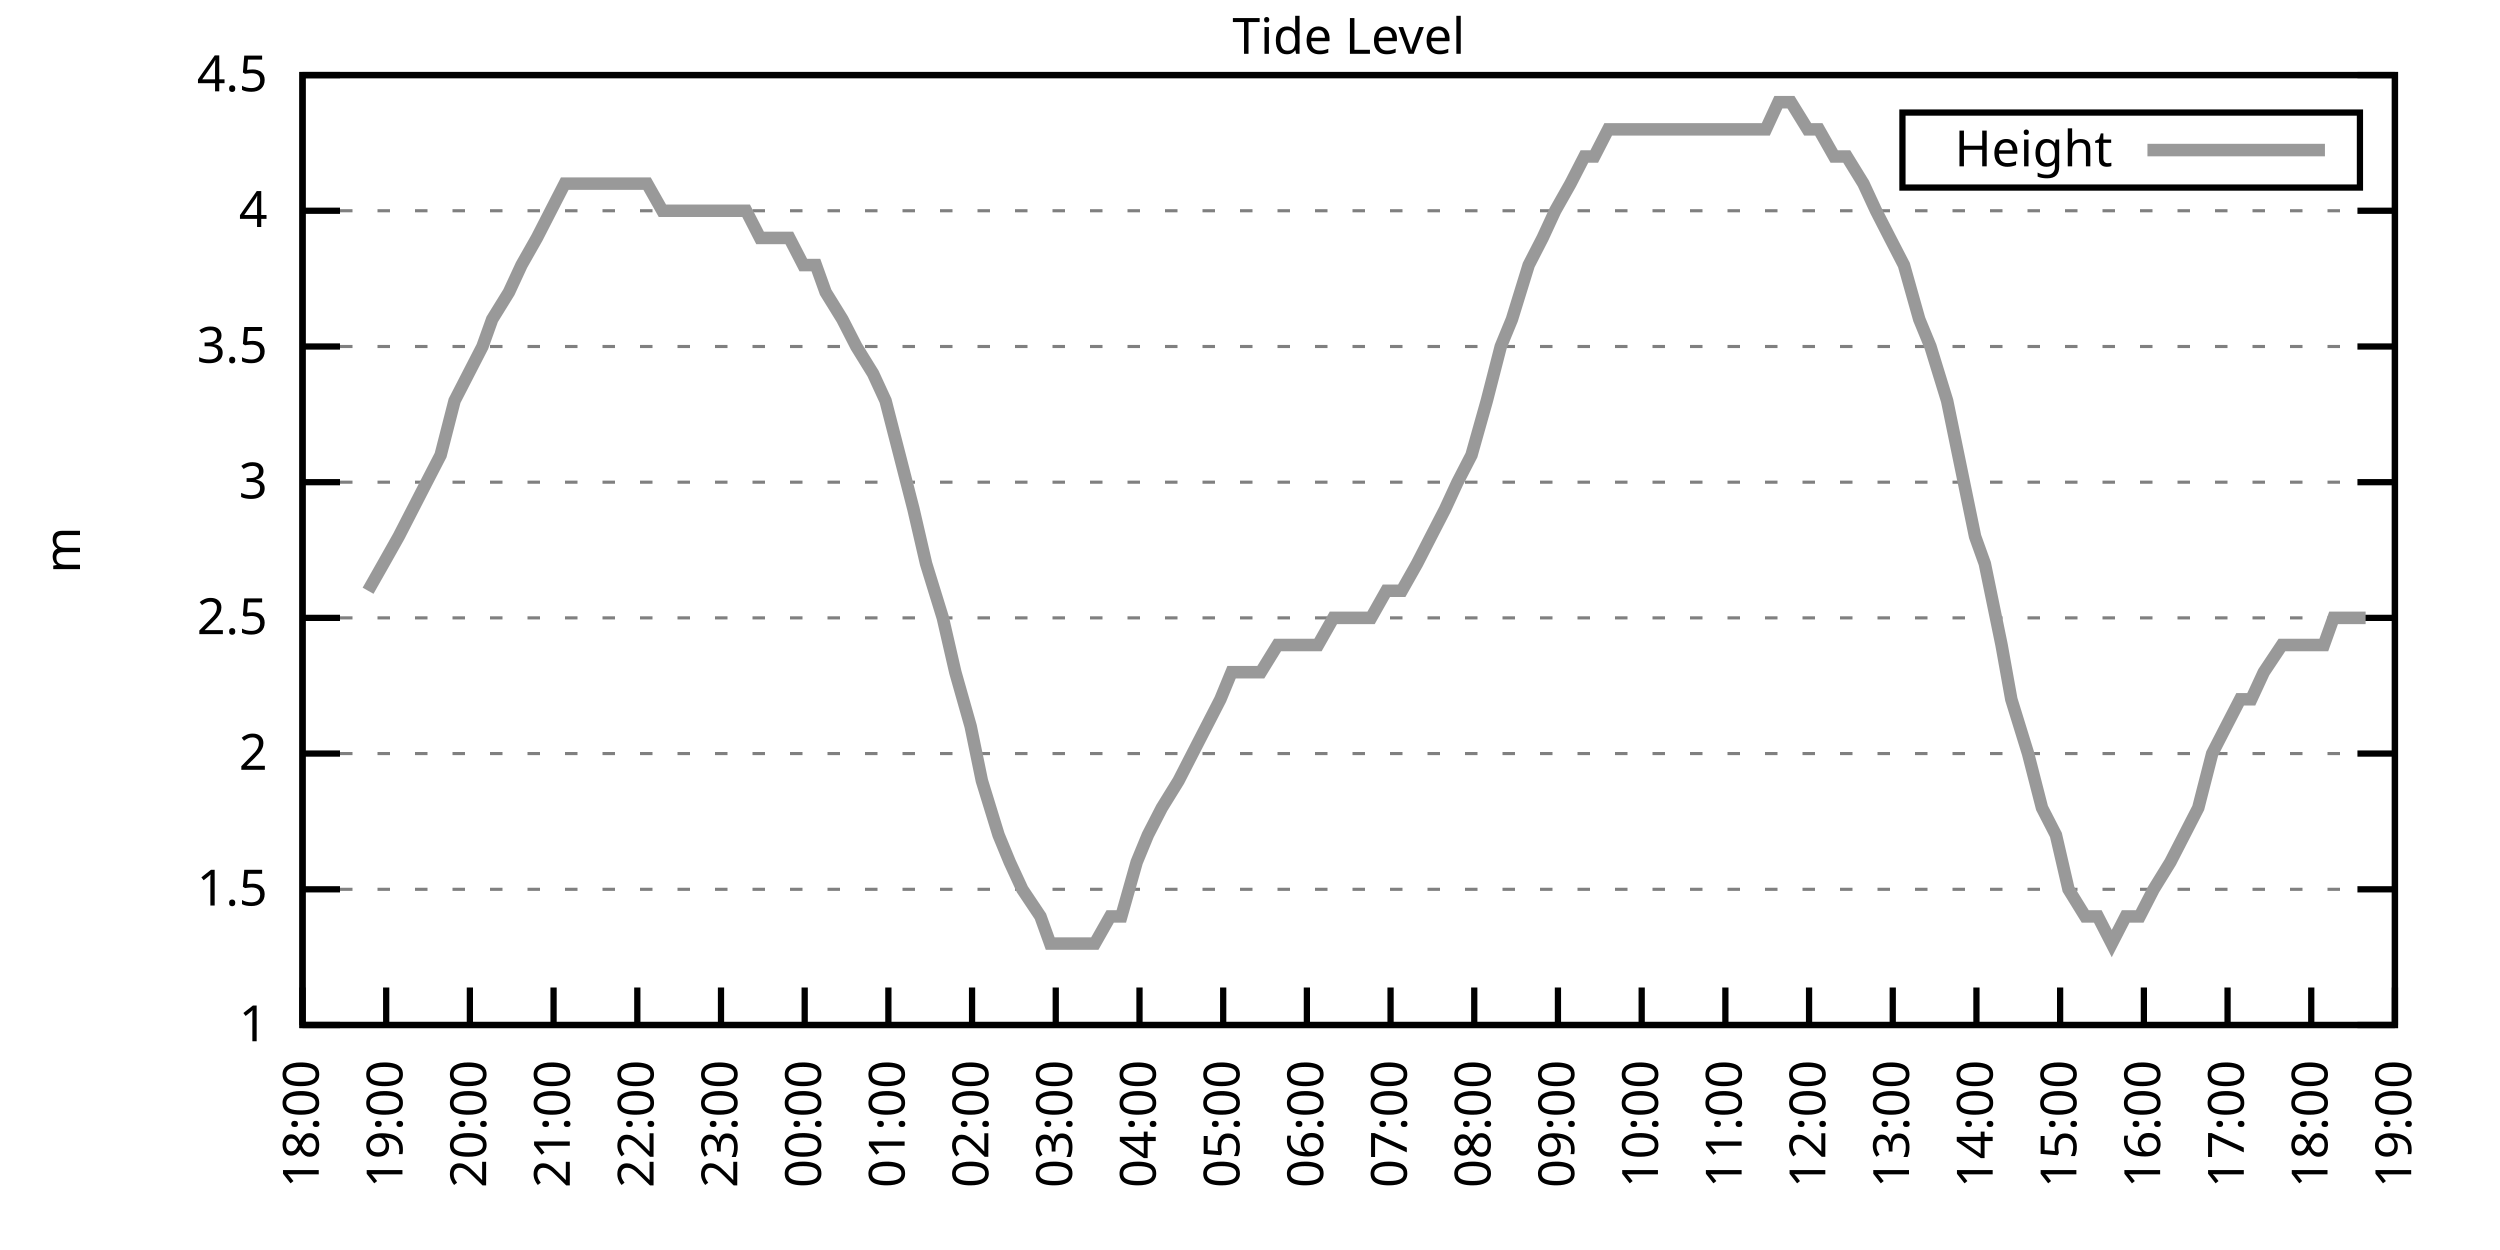
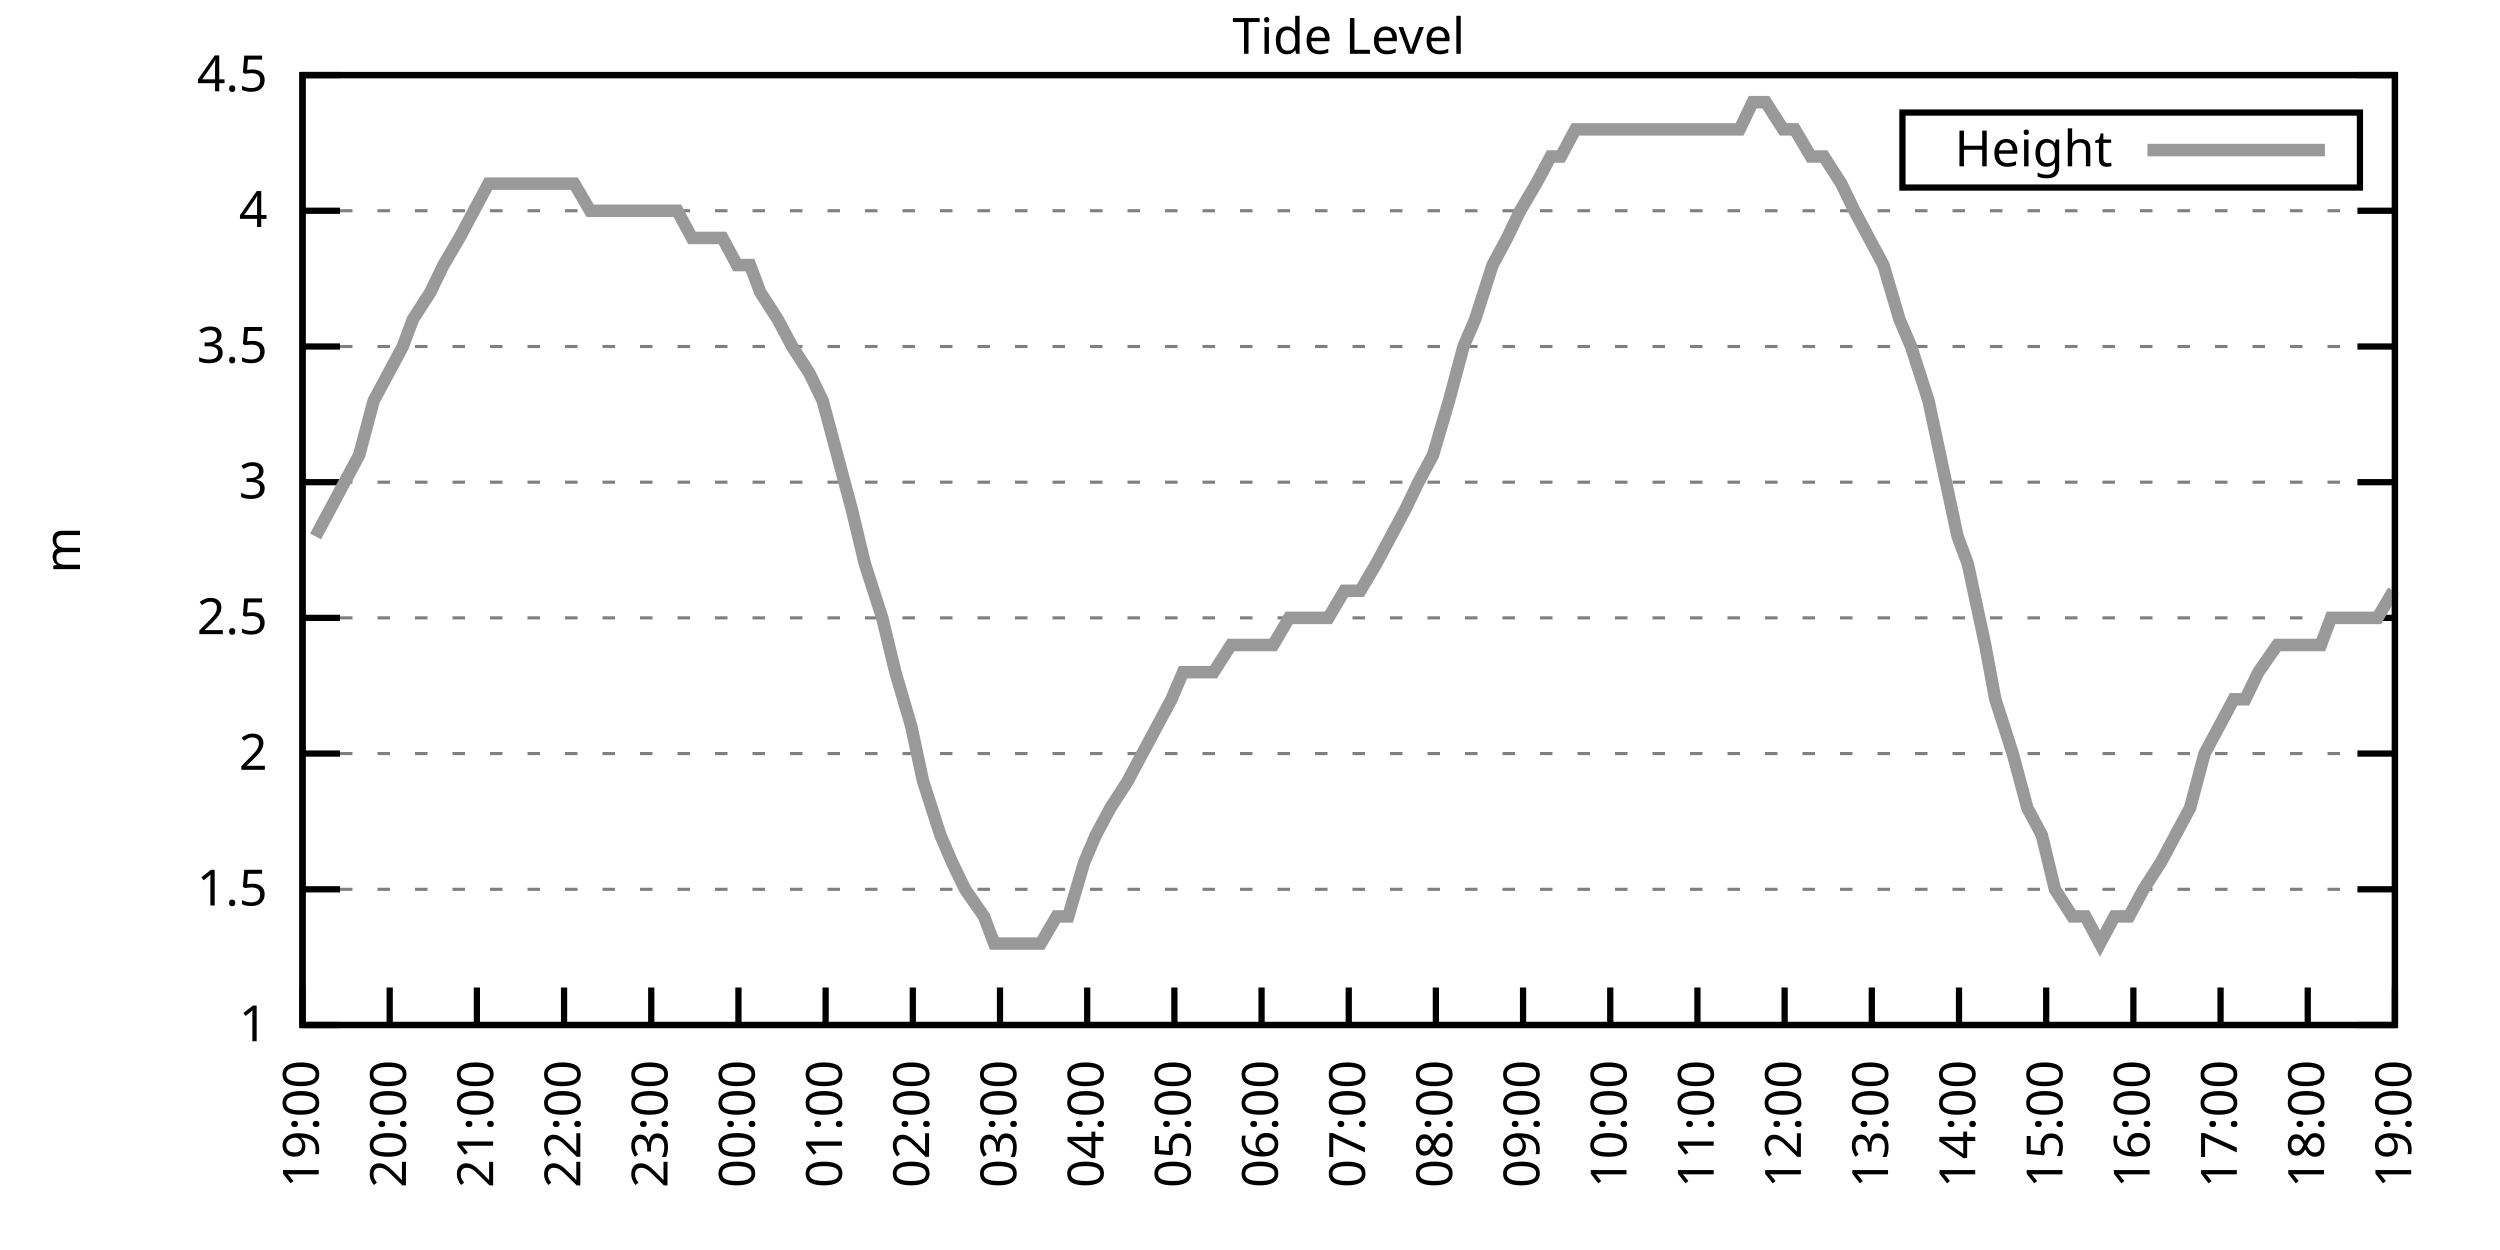
<svg xmlns="http://www.w3.org/2000/svg" xmlns:xlink="http://www.w3.org/1999/xlink" width="400" height="200" viewBox="0 0 400 200">
  <g id="gnuplot_canvas">
    <rect x="0" y="0" width="400" height="200" fill="none" />
    <defs>
      <circle id="gpDot" r="0.5" stroke-width="0.5" stroke="currentColor" />
      <path id="gpPt0" stroke-width="0.333" stroke="currentColor" d="M-1,0 h2 M0,-1 v2" />
      <path id="gpPt1" stroke-width="0.333" stroke="currentColor" d="M-1,-1 L1,1 M1,-1 L-1,1" />
      <path id="gpPt2" stroke-width="0.333" stroke="currentColor" d="M-1,0 L1,0 M0,-1 L0,1 M-1,-1 L1,1 M-1,1 L1,-1" />
      <rect id="gpPt3" stroke-width="0.333" stroke="currentColor" x="-1" y="-1" width="2" height="2" />
      <rect id="gpPt4" stroke-width="0.333" stroke="currentColor" fill="currentColor" x="-1" y="-1" width="2" height="2" />
      <circle id="gpPt5" stroke-width="0.333" stroke="currentColor" cx="0" cy="0" r="1" />
      <use xlink:href="#gpPt5" id="gpPt6" fill="currentColor" stroke="none" />
      <path id="gpPt7" stroke-width="0.333" stroke="currentColor" d="M0,-1.33 L-1.33,0.67 L1.33,0.67 z" />
      <use xlink:href="#gpPt7" id="gpPt8" fill="currentColor" stroke="none" />
      <use xlink:href="#gpPt7" id="gpPt9" stroke="currentColor" transform="rotate(180)" />
      <use xlink:href="#gpPt9" id="gpPt10" fill="currentColor" stroke="none" />
      <use xlink:href="#gpPt3" id="gpPt11" stroke="currentColor" transform="rotate(45)" />
      <use xlink:href="#gpPt11" id="gpPt12" fill="currentColor" stroke="none" />
      <path id="gpPt13" stroke-width="0.333" stroke="currentColor" d="M0,1.330 L1.265,0.411 L0.782,-1.067 L-0.782,-1.076 L-1.265,0.411 z" />
      <use xlink:href="#gpPt13" id="gpPt14" fill="currentColor" stroke="none" />
      <filter id="textbox" filterUnits="objectBoundingBox" x="0" y="0" height="1" width="1">
        <feFlood flood-color="white" flood-opacity="1" result="bgnd" />
        <feComposite in="SourceGraphic" in2="bgnd" operator="atop" />
      </filter>
      <filter id="greybox" filterUnits="objectBoundingBox" x="0" y="0" height="1" width="1">
        <feFlood flood-color="lightgrey" flood-opacity="1" result="grey" />
        <feComposite in="SourceGraphic" in2="grey" operator="atop" />
      </filter>
    </defs>
    <g fill="none" color="white" stroke="currentColor" stroke-width="1.00" stroke-linecap="butt" stroke-linejoin="miter">
</g>
    <g fill="none" color="black" stroke="currentColor" stroke-width="1.00" stroke-linecap="butt" stroke-linejoin="miter">
      <g stroke="none" shape-rendering="crispEdges">
        <polygon fill="rgb(255, 255, 255)" points="48.40,164.00 383.18,164.00 383.18,12.02 48.40,12.02 " />
      </g>
    </g>
    <g fill="none" color="black" stroke="currentColor" stroke-width="1.00" stroke-linecap="butt" stroke-linejoin="miter">
</g>
    <g fill="none" color="black" stroke="black" stroke-width="0.50" stroke-linecap="butt" stroke-linejoin="miter">
</g>
    <g fill="none" color="gray" stroke="currentColor" stroke-width="0.50" stroke-linecap="butt" stroke-linejoin="miter">
      <path stroke="gray" stroke-dasharray="2,4" class="gridline" d="M48.40,164.00 L383.19,164.00  " />
    </g>
    <g fill="none" color="gray" stroke="gray" stroke-width="1.00" stroke-linecap="butt" stroke-linejoin="miter">
</g>
    <g fill="none" color="black" stroke="currentColor" stroke-width="1.00" stroke-linecap="butt" stroke-linejoin="miter">
      <path stroke="black" d="M48.40,164.00 L54.40,164.00 M383.19,164.00 L377.19,164.00  " />
      <g transform="translate(42.80,166.60)" stroke="none" fill="black" font-family="Sans" font-size="8.00" text-anchor="end">
        <text>
          <tspan font-family="Sans"> 1</tspan>
        </text>
      </g>
    </g>
    <g fill="none" color="black" stroke="currentColor" stroke-width="1.00" stroke-linecap="butt" stroke-linejoin="miter">
</g>
    <g fill="none" color="black" stroke="black" stroke-width="0.50" stroke-linecap="butt" stroke-linejoin="miter">
</g>
    <g fill="none" color="gray" stroke="currentColor" stroke-width="0.50" stroke-linecap="butt" stroke-linejoin="miter">
      <path stroke="gray" stroke-dasharray="2,4" class="gridline" d="M48.40,142.29 L383.19,142.29  " />
    </g>
    <g fill="none" color="gray" stroke="gray" stroke-width="1.00" stroke-linecap="butt" stroke-linejoin="miter">
</g>
    <g fill="none" color="black" stroke="currentColor" stroke-width="1.00" stroke-linecap="butt" stroke-linejoin="miter">
      <path stroke="black" d="M48.40,142.29 L54.40,142.29 M383.19,142.29 L377.19,142.29  " />
      <g transform="translate(42.80,144.89)" stroke="none" fill="black" font-family="Sans" font-size="8.00" text-anchor="end">
        <text>
          <tspan font-family="Sans"> 1.5</tspan>
        </text>
      </g>
    </g>
    <g fill="none" color="black" stroke="currentColor" stroke-width="1.00" stroke-linecap="butt" stroke-linejoin="miter">
</g>
    <g fill="none" color="black" stroke="black" stroke-width="0.50" stroke-linecap="butt" stroke-linejoin="miter">
</g>
    <g fill="none" color="gray" stroke="currentColor" stroke-width="0.50" stroke-linecap="butt" stroke-linejoin="miter">
      <path stroke="gray" stroke-dasharray="2,4" class="gridline" d="M48.40,120.57 L383.19,120.57  " />
    </g>
    <g fill="none" color="gray" stroke="gray" stroke-width="1.00" stroke-linecap="butt" stroke-linejoin="miter">
</g>
    <g fill="none" color="black" stroke="currentColor" stroke-width="1.00" stroke-linecap="butt" stroke-linejoin="miter">
      <path stroke="black" d="M48.40,120.57 L54.40,120.57 M383.19,120.57 L377.19,120.57  " />
      <g transform="translate(42.80,123.17)" stroke="none" fill="black" font-family="Sans" font-size="8.00" text-anchor="end">
        <text>
          <tspan font-family="Sans"> 2</tspan>
        </text>
      </g>
    </g>
    <g fill="none" color="black" stroke="currentColor" stroke-width="1.00" stroke-linecap="butt" stroke-linejoin="miter">
</g>
    <g fill="none" color="black" stroke="black" stroke-width="0.50" stroke-linecap="butt" stroke-linejoin="miter">
</g>
    <g fill="none" color="gray" stroke="currentColor" stroke-width="0.50" stroke-linecap="butt" stroke-linejoin="miter">
      <path stroke="gray" stroke-dasharray="2,4" class="gridline" d="M48.40,98.86 L383.19,98.86  " />
    </g>
    <g fill="none" color="gray" stroke="gray" stroke-width="1.00" stroke-linecap="butt" stroke-linejoin="miter">
</g>
    <g fill="none" color="black" stroke="currentColor" stroke-width="1.00" stroke-linecap="butt" stroke-linejoin="miter">
      <path stroke="black" d="M48.40,98.86 L54.40,98.86 M383.19,98.86 L377.19,98.86  " />
      <g transform="translate(42.80,101.46)" stroke="none" fill="black" font-family="Sans" font-size="8.00" text-anchor="end">
        <text>
          <tspan font-family="Sans"> 2.5</tspan>
        </text>
      </g>
    </g>
    <g fill="none" color="black" stroke="currentColor" stroke-width="1.00" stroke-linecap="butt" stroke-linejoin="miter">
</g>
    <g fill="none" color="black" stroke="black" stroke-width="0.50" stroke-linecap="butt" stroke-linejoin="miter">
</g>
    <g fill="none" color="gray" stroke="currentColor" stroke-width="0.50" stroke-linecap="butt" stroke-linejoin="miter">
      <path stroke="gray" stroke-dasharray="2,4" class="gridline" d="M48.40,77.15 L383.19,77.15  " />
    </g>
    <g fill="none" color="gray" stroke="gray" stroke-width="1.00" stroke-linecap="butt" stroke-linejoin="miter">
</g>
    <g fill="none" color="black" stroke="currentColor" stroke-width="1.00" stroke-linecap="butt" stroke-linejoin="miter">
      <path stroke="black" d="M48.40,77.15 L54.40,77.15 M383.19,77.15 L377.19,77.15  " />
      <g transform="translate(42.80,79.75)" stroke="none" fill="black" font-family="Sans" font-size="8.00" text-anchor="end">
        <text>
          <tspan font-family="Sans"> 3</tspan>
        </text>
      </g>
    </g>
    <g fill="none" color="black" stroke="currentColor" stroke-width="1.00" stroke-linecap="butt" stroke-linejoin="miter">
</g>
    <g fill="none" color="black" stroke="black" stroke-width="0.50" stroke-linecap="butt" stroke-linejoin="miter">
</g>
    <g fill="none" color="gray" stroke="currentColor" stroke-width="0.50" stroke-linecap="butt" stroke-linejoin="miter">
      <path stroke="gray" stroke-dasharray="2,4" class="gridline" d="M48.40,55.44 L383.19,55.44  " />
    </g>
    <g fill="none" color="gray" stroke="gray" stroke-width="1.00" stroke-linecap="butt" stroke-linejoin="miter">
</g>
    <g fill="none" color="black" stroke="currentColor" stroke-width="1.00" stroke-linecap="butt" stroke-linejoin="miter">
      <path stroke="black" d="M48.40,55.44 L54.40,55.44 M383.19,55.44 L377.19,55.44  " />
      <g transform="translate(42.80,58.04)" stroke="none" fill="black" font-family="Sans" font-size="8.00" text-anchor="end">
        <text>
          <tspan font-family="Sans"> 3.5</tspan>
        </text>
      </g>
    </g>
    <g fill="none" color="black" stroke="currentColor" stroke-width="1.00" stroke-linecap="butt" stroke-linejoin="miter">
</g>
    <g fill="none" color="black" stroke="black" stroke-width="0.50" stroke-linecap="butt" stroke-linejoin="miter">
</g>
    <g fill="none" color="gray" stroke="currentColor" stroke-width="0.50" stroke-linecap="butt" stroke-linejoin="miter">
      <path stroke="gray" stroke-dasharray="2,4" class="gridline" d="M48.40,33.72 L383.19,33.72  " />
    </g>
    <g fill="none" color="gray" stroke="gray" stroke-width="1.00" stroke-linecap="butt" stroke-linejoin="miter">
</g>
    <g fill="none" color="black" stroke="currentColor" stroke-width="1.00" stroke-linecap="butt" stroke-linejoin="miter">
      <path stroke="black" d="M48.40,33.72 L54.40,33.72 M383.19,33.72 L377.19,33.72  " />
      <g transform="translate(42.80,36.32)" stroke="none" fill="black" font-family="Sans" font-size="8.00" text-anchor="end">
        <text>
          <tspan font-family="Sans"> 4</tspan>
        </text>
      </g>
    </g>
    <g fill="none" color="black" stroke="currentColor" stroke-width="1.00" stroke-linecap="butt" stroke-linejoin="miter">
</g>
    <g fill="none" color="black" stroke="black" stroke-width="0.50" stroke-linecap="butt" stroke-linejoin="miter">
</g>
    <g fill="none" color="gray" stroke="currentColor" stroke-width="0.50" stroke-linecap="butt" stroke-linejoin="miter">
      <path stroke="gray" stroke-dasharray="2,4" class="gridline" d="M48.40,12.01 L383.19,12.01  " />
    </g>
    <g fill="none" color="gray" stroke="gray" stroke-width="1.00" stroke-linecap="butt" stroke-linejoin="miter">
</g>
    <g fill="none" color="black" stroke="currentColor" stroke-width="1.00" stroke-linecap="butt" stroke-linejoin="miter">
      <path stroke="black" d="M48.40,12.01 L54.40,12.01 M383.19,12.01 L377.19,12.01  " />
      <g transform="translate(42.80,14.61)" stroke="none" fill="black" font-family="Sans" font-size="8.00" text-anchor="end">
        <text>
          <tspan font-family="Sans"> 4.5</tspan>
        </text>
      </g>
    </g>
    <g fill="none" color="black" stroke="currentColor" stroke-width="1.00" stroke-linecap="butt" stroke-linejoin="miter">
      <path stroke="black" d="M48.40,164.00 L48.40,158.00  " />
      <g transform="translate(51.00,169.60) rotate(270.00)" stroke="none" fill="black" font-family="Sans" font-size="8.00" text-anchor="end">
        <text>
-           <tspan font-family="Sans">18:00</tspan>
-         </text>
-       </g>
-     </g>
-     <g fill="none" color="black" stroke="currentColor" stroke-width="1.00" stroke-linecap="butt" stroke-linejoin="miter">
-       <path stroke="black" d="M61.79,164.00 L61.79,158.00  " />
-       <g transform="translate(64.39,169.60) rotate(270.00)" stroke="none" fill="black" font-family="Sans" font-size="8.00" text-anchor="end">
-         <text>
          <tspan font-family="Sans">19:00</tspan>
        </text>
      </g>
    </g>
    <g fill="none" color="black" stroke="currentColor" stroke-width="1.00" stroke-linecap="butt" stroke-linejoin="miter">
-       <path stroke="black" d="M75.18,164.00 L75.18,158.00  " />
-       <g transform="translate(77.78,169.60) rotate(270.00)" stroke="none" fill="black" font-family="Sans" font-size="8.00" text-anchor="end">
+       <path stroke="black" d="M62.35,164.00 L62.35,158.00  " />
+       <g transform="translate(64.95,169.60) rotate(270.00)" stroke="none" fill="black" font-family="Sans" font-size="8.00" text-anchor="end">
        <text>
          <tspan font-family="Sans">20:00</tspan>
        </text>
      </g>
    </g>
    <g fill="none" color="black" stroke="currentColor" stroke-width="1.00" stroke-linecap="butt" stroke-linejoin="miter">
-       <path stroke="black" d="M88.57,164.00 L88.57,158.00  " />
-       <g transform="translate(91.17,169.60) rotate(270.00)" stroke="none" fill="black" font-family="Sans" font-size="8.00" text-anchor="end">
+       <path stroke="black" d="M76.30,164.00 L76.30,158.00  " />
+       <g transform="translate(78.90,169.60) rotate(270.00)" stroke="none" fill="black" font-family="Sans" font-size="8.00" text-anchor="end">
        <text>
          <tspan font-family="Sans">21:00</tspan>
        </text>
      </g>
    </g>
    <g fill="none" color="black" stroke="currentColor" stroke-width="1.00" stroke-linecap="butt" stroke-linejoin="miter">
-       <path stroke="black" d="M101.97,164.00 L101.97,158.00  " />
-       <g transform="translate(104.57,169.60) rotate(270.00)" stroke="none" fill="black" font-family="Sans" font-size="8.00" text-anchor="end">
+       <path stroke="black" d="M90.25,164.00 L90.25,158.00  " />
+       <g transform="translate(92.85,169.60) rotate(270.00)" stroke="none" fill="black" font-family="Sans" font-size="8.00" text-anchor="end">
        <text>
          <tspan font-family="Sans">22:00</tspan>
        </text>
      </g>
    </g>
    <g fill="none" color="black" stroke="currentColor" stroke-width="1.00" stroke-linecap="butt" stroke-linejoin="miter">
-       <path stroke="black" d="M115.36,164.00 L115.36,158.00  " />
-       <g transform="translate(117.96,169.60) rotate(270.00)" stroke="none" fill="black" font-family="Sans" font-size="8.00" text-anchor="end">
+       <path stroke="black" d="M104.20,164.00 L104.20,158.00  " />
+       <g transform="translate(106.80,169.60) rotate(270.00)" stroke="none" fill="black" font-family="Sans" font-size="8.00" text-anchor="end">
        <text>
          <tspan font-family="Sans">23:00</tspan>
        </text>
      </g>
    </g>
    <g fill="none" color="black" stroke="currentColor" stroke-width="1.00" stroke-linecap="butt" stroke-linejoin="miter">
-       <path stroke="black" d="M128.75,164.00 L128.75,158.00  " />
-       <g transform="translate(131.35,169.60) rotate(270.00)" stroke="none" fill="black" font-family="Sans" font-size="8.00" text-anchor="end">
+       <path stroke="black" d="M118.15,164.00 L118.15,158.00  " />
+       <g transform="translate(120.75,169.60) rotate(270.00)" stroke="none" fill="black" font-family="Sans" font-size="8.00" text-anchor="end">
        <text>
          <tspan font-family="Sans">00:00</tspan>
        </text>
      </g>
    </g>
    <g fill="none" color="black" stroke="currentColor" stroke-width="1.00" stroke-linecap="butt" stroke-linejoin="miter">
-       <path stroke="black" d="M142.14,164.00 L142.14,158.00  " />
-       <g transform="translate(144.74,169.60) rotate(270.00)" stroke="none" fill="black" font-family="Sans" font-size="8.00" text-anchor="end">
+       <path stroke="black" d="M132.10,164.00 L132.10,158.00  " />
+       <g transform="translate(134.70,169.60) rotate(270.00)" stroke="none" fill="black" font-family="Sans" font-size="8.00" text-anchor="end">
        <text>
          <tspan font-family="Sans">01:00</tspan>
        </text>
      </g>
    </g>
    <g fill="none" color="black" stroke="currentColor" stroke-width="1.00" stroke-linecap="butt" stroke-linejoin="miter">
-       <path stroke="black" d="M155.53,164.00 L155.53,158.00  " />
-       <g transform="translate(158.13,169.60) rotate(270.00)" stroke="none" fill="black" font-family="Sans" font-size="8.00" text-anchor="end">
+       <path stroke="black" d="M146.05,164.00 L146.05,158.00  " />
+       <g transform="translate(148.65,169.60) rotate(270.00)" stroke="none" fill="black" font-family="Sans" font-size="8.00" text-anchor="end">
        <text>
          <tspan font-family="Sans">02:00</tspan>
        </text>
      </g>
    </g>
    <g fill="none" color="black" stroke="currentColor" stroke-width="1.00" stroke-linecap="butt" stroke-linejoin="miter">
-       <path stroke="black" d="M168.92,164.00 L168.92,158.00  " />
-       <g transform="translate(171.52,169.60) rotate(270.00)" stroke="none" fill="black" font-family="Sans" font-size="8.00" text-anchor="end">
+       <path stroke="black" d="M160.00,164.00 L160.00,158.00  " />
+       <g transform="translate(162.60,169.60) rotate(270.00)" stroke="none" fill="black" font-family="Sans" font-size="8.00" text-anchor="end">
        <text>
          <tspan font-family="Sans">03:00</tspan>
        </text>
      </g>
    </g>
    <g fill="none" color="black" stroke="currentColor" stroke-width="1.00" stroke-linecap="butt" stroke-linejoin="miter">
-       <path stroke="black" d="M182.32,164.00 L182.32,158.00  " />
-       <g transform="translate(184.92,169.60) rotate(270.00)" stroke="none" fill="black" font-family="Sans" font-size="8.00" text-anchor="end">
+       <path stroke="black" d="M173.95,164.00 L173.95,158.00  " />
+       <g transform="translate(176.55,169.60) rotate(270.00)" stroke="none" fill="black" font-family="Sans" font-size="8.00" text-anchor="end">
        <text>
          <tspan font-family="Sans">04:00</tspan>
        </text>
      </g>
    </g>
    <g fill="none" color="black" stroke="currentColor" stroke-width="1.00" stroke-linecap="butt" stroke-linejoin="miter">
-       <path stroke="black" d="M195.71,164.00 L195.71,158.00  " />
-       <g transform="translate(198.31,169.60) rotate(270.00)" stroke="none" fill="black" font-family="Sans" font-size="8.00" text-anchor="end">
+       <path stroke="black" d="M187.90,164.00 L187.90,158.00  " />
+       <g transform="translate(190.50,169.60) rotate(270.00)" stroke="none" fill="black" font-family="Sans" font-size="8.00" text-anchor="end">
        <text>
          <tspan font-family="Sans">05:00</tspan>
        </text>
      </g>
    </g>
    <g fill="none" color="black" stroke="currentColor" stroke-width="1.00" stroke-linecap="butt" stroke-linejoin="miter">
-       <path stroke="black" d="M209.10,164.00 L209.10,158.00  " />
-       <g transform="translate(211.70,169.60) rotate(270.00)" stroke="none" fill="black" font-family="Sans" font-size="8.00" text-anchor="end">
+       <path stroke="black" d="M201.85,164.00 L201.85,158.00  " />
+       <g transform="translate(204.45,169.60) rotate(270.00)" stroke="none" fill="black" font-family="Sans" font-size="8.00" text-anchor="end">
        <text>
          <tspan font-family="Sans">06:00</tspan>
        </text>
      </g>
    </g>
    <g fill="none" color="black" stroke="currentColor" stroke-width="1.00" stroke-linecap="butt" stroke-linejoin="miter">
-       <path stroke="black" d="M222.49,164.00 L222.49,158.00  " />
-       <g transform="translate(225.09,169.60) rotate(270.00)" stroke="none" fill="black" font-family="Sans" font-size="8.00" text-anchor="end">
+       <path stroke="black" d="M215.80,164.00 L215.80,158.00  " />
+       <g transform="translate(218.40,169.60) rotate(270.00)" stroke="none" fill="black" font-family="Sans" font-size="8.00" text-anchor="end">
        <text>
          <tspan font-family="Sans">07:00</tspan>
        </text>
      </g>
    </g>
    <g fill="none" color="black" stroke="currentColor" stroke-width="1.00" stroke-linecap="butt" stroke-linejoin="miter">
-       <path stroke="black" d="M235.88,164.00 L235.88,158.00  " />
-       <g transform="translate(238.48,169.60) rotate(270.00)" stroke="none" fill="black" font-family="Sans" font-size="8.00" text-anchor="end">
+       <path stroke="black" d="M229.74,164.00 L229.74,158.00  " />
+       <g transform="translate(232.34,169.60) rotate(270.00)" stroke="none" fill="black" font-family="Sans" font-size="8.00" text-anchor="end">
        <text>
          <tspan font-family="Sans">08:00</tspan>
        </text>
      </g>
    </g>
    <g fill="none" color="black" stroke="currentColor" stroke-width="1.00" stroke-linecap="butt" stroke-linejoin="miter">
-       <path stroke="black" d="M249.27,164.00 L249.27,158.00  " />
-       <g transform="translate(251.87,169.60) rotate(270.00)" stroke="none" fill="black" font-family="Sans" font-size="8.00" text-anchor="end">
+       <path stroke="black" d="M243.69,164.00 L243.69,158.00  " />
+       <g transform="translate(246.29,169.60) rotate(270.00)" stroke="none" fill="black" font-family="Sans" font-size="8.00" text-anchor="end">
        <text>
          <tspan font-family="Sans">09:00</tspan>
        </text>
      </g>
    </g>
    <g fill="none" color="black" stroke="currentColor" stroke-width="1.00" stroke-linecap="butt" stroke-linejoin="miter">
-       <path stroke="black" d="M262.67,164.00 L262.67,158.00  " />
-       <g transform="translate(265.27,169.60) rotate(270.00)" stroke="none" fill="black" font-family="Sans" font-size="8.00" text-anchor="end">
+       <path stroke="black" d="M257.64,164.00 L257.64,158.00  " />
+       <g transform="translate(260.24,169.60) rotate(270.00)" stroke="none" fill="black" font-family="Sans" font-size="8.00" text-anchor="end">
        <text>
          <tspan font-family="Sans">10:00</tspan>
        </text>
      </g>
    </g>
    <g fill="none" color="black" stroke="currentColor" stroke-width="1.00" stroke-linecap="butt" stroke-linejoin="miter">
-       <path stroke="black" d="M276.06,164.00 L276.06,158.00  " />
-       <g transform="translate(278.66,169.60) rotate(270.00)" stroke="none" fill="black" font-family="Sans" font-size="8.00" text-anchor="end">
+       <path stroke="black" d="M271.59,164.00 L271.59,158.00  " />
+       <g transform="translate(274.19,169.60) rotate(270.00)" stroke="none" fill="black" font-family="Sans" font-size="8.00" text-anchor="end">
        <text>
          <tspan font-family="Sans">11:00</tspan>
        </text>
      </g>
    </g>
    <g fill="none" color="black" stroke="currentColor" stroke-width="1.00" stroke-linecap="butt" stroke-linejoin="miter">
-       <path stroke="black" d="M289.45,164.00 L289.45,158.00  " />
-       <g transform="translate(292.05,169.60) rotate(270.00)" stroke="none" fill="black" font-family="Sans" font-size="8.00" text-anchor="end">
+       <path stroke="black" d="M285.54,164.00 L285.54,158.00  " />
+       <g transform="translate(288.14,169.60) rotate(270.00)" stroke="none" fill="black" font-family="Sans" font-size="8.00" text-anchor="end">
        <text>
          <tspan font-family="Sans">12:00</tspan>
        </text>
      </g>
    </g>
    <g fill="none" color="black" stroke="currentColor" stroke-width="1.00" stroke-linecap="butt" stroke-linejoin="miter">
-       <path stroke="black" d="M302.84,164.00 L302.84,158.00  " />
-       <g transform="translate(305.44,169.60) rotate(270.00)" stroke="none" fill="black" font-family="Sans" font-size="8.00" text-anchor="end">
+       <path stroke="black" d="M299.49,164.00 L299.49,158.00  " />
+       <g transform="translate(302.09,169.60) rotate(270.00)" stroke="none" fill="black" font-family="Sans" font-size="8.00" text-anchor="end">
        <text>
          <tspan font-family="Sans">13:00</tspan>
        </text>
      </g>
    </g>
    <g fill="none" color="black" stroke="currentColor" stroke-width="1.00" stroke-linecap="butt" stroke-linejoin="miter">
-       <path stroke="black" d="M316.23,164.00 L316.23,158.00  " />
-       <g transform="translate(318.83,169.60) rotate(270.00)" stroke="none" fill="black" font-family="Sans" font-size="8.00" text-anchor="end">
+       <path stroke="black" d="M313.44,164.00 L313.44,158.00  " />
+       <g transform="translate(316.04,169.60) rotate(270.00)" stroke="none" fill="black" font-family="Sans" font-size="8.00" text-anchor="end">
        <text>
          <tspan font-family="Sans">14:00</tspan>
        </text>
      </g>
    </g>
    <g fill="none" color="black" stroke="currentColor" stroke-width="1.00" stroke-linecap="butt" stroke-linejoin="miter">
-       <path stroke="black" d="M329.62,164.00 L329.62,158.00  " />
-       <g transform="translate(332.22,169.60) rotate(270.00)" stroke="none" fill="black" font-family="Sans" font-size="8.00" text-anchor="end">
+       <path stroke="black" d="M327.39,164.00 L327.39,158.00  " />
+       <g transform="translate(329.99,169.60) rotate(270.00)" stroke="none" fill="black" font-family="Sans" font-size="8.00" text-anchor="end">
        <text>
          <tspan font-family="Sans">15:00</tspan>
        </text>
      </g>
    </g>
    <g fill="none" color="black" stroke="currentColor" stroke-width="1.00" stroke-linecap="butt" stroke-linejoin="miter">
-       <path stroke="black" d="M343.02,164.00 L343.02,158.00  " />
-       <g transform="translate(345.62,169.60) rotate(270.00)" stroke="none" fill="black" font-family="Sans" font-size="8.00" text-anchor="end">
+       <path stroke="black" d="M341.34,164.00 L341.34,158.00  " />
+       <g transform="translate(343.94,169.60) rotate(270.00)" stroke="none" fill="black" font-family="Sans" font-size="8.00" text-anchor="end">
        <text>
          <tspan font-family="Sans">16:00</tspan>
        </text>
      </g>
    </g>
    <g fill="none" color="black" stroke="currentColor" stroke-width="1.00" stroke-linecap="butt" stroke-linejoin="miter">
-       <path stroke="black" d="M356.41,164.00 L356.41,158.00  " />
-       <g transform="translate(359.01,169.60) rotate(270.00)" stroke="none" fill="black" font-family="Sans" font-size="8.00" text-anchor="end">
+       <path stroke="black" d="M355.29,164.00 L355.29,158.00  " />
+       <g transform="translate(357.89,169.60) rotate(270.00)" stroke="none" fill="black" font-family="Sans" font-size="8.00" text-anchor="end">
        <text>
          <tspan font-family="Sans">17:00</tspan>
        </text>
      </g>
    </g>
    <g fill="none" color="black" stroke="currentColor" stroke-width="1.00" stroke-linecap="butt" stroke-linejoin="miter">
-       <path stroke="black" d="M369.80,164.00 L369.80,158.00  " />
-       <g transform="translate(372.40,169.60) rotate(270.00)" stroke="none" fill="black" font-family="Sans" font-size="8.00" text-anchor="end">
+       <path stroke="black" d="M369.24,164.00 L369.24,158.00  " />
+       <g transform="translate(371.84,169.60) rotate(270.00)" stroke="none" fill="black" font-family="Sans" font-size="8.00" text-anchor="end">
        <text>
          <tspan font-family="Sans">18:00</tspan>
        </text>
      </g>
    </g>
    <g fill="none" color="black" stroke="currentColor" stroke-width="1.00" stroke-linecap="butt" stroke-linejoin="miter">
      <path stroke="black" d="M383.19,164.00 L383.19,158.00  " />
      <g transform="translate(385.79,169.60) rotate(270.00)" stroke="none" fill="black" font-family="Sans" font-size="8.00" text-anchor="end">
        <text>
          <tspan font-family="Sans">19:00</tspan>
        </text>
      </g>
    </g>
    <g fill="none" color="black" stroke="currentColor" stroke-width="1.00" stroke-linecap="butt" stroke-linejoin="miter">
</g>
    <g fill="none" color="black" stroke="currentColor" stroke-width="1.00" stroke-linecap="butt" stroke-linejoin="miter">
      <path stroke="black" d="M48.40,12.01 L48.40,164.00 L383.19,164.00 L383.19,12.01 L48.40,12.01 Z  " />
    </g>
    <g fill="none" color="black" stroke="currentColor" stroke-width="1.00" stroke-linecap="butt" stroke-linejoin="miter">
</g>
    <g fill="none" color="black" stroke="currentColor" stroke-width="1.00" stroke-linecap="butt" stroke-linejoin="miter">
      <path stroke="black" d="M304.39,30.01 L304.39,18.01 L377.59,18.01 L377.59,30.01 L304.39,30.01 Z  " />
    </g>
    <g id="Tide_level_plot_1">
      <g fill="none" color="white" stroke="black" stroke-width="2.00" stroke-linecap="butt" stroke-linejoin="miter">
</g>
      <g fill="none" color="black" stroke="currentColor" stroke-width="2.00" stroke-linecap="butt" stroke-linejoin="miter">
        <g transform="translate(337.99,26.61)" stroke="none" fill="black" font-family="Sans" font-size="8.00" text-anchor="end">
          <text>
            <tspan font-family="Sans">Height</tspan>
          </text>
        </g>
      </g>
      <g fill="none" color="black" stroke="currentColor" stroke-width="2.00" stroke-linecap="butt" stroke-linejoin="miter">
-         <path stroke="rgb(153, 153, 153)" d="M343.59,24.01 L371.99,24.01 M58.89,94.52 L61.35,90.18 L63.80,85.83 L66.03,81.49 L68.26,77.15 L70.50,72.81   L72.73,64.12 L74.96,59.78 L77.19,55.44 L78.75,51.09 L81.43,46.75 L83.44,42.41 L85.90,38.07 L88.13,33.72   L90.36,29.38 L92.37,29.38 L94.60,29.38 L97.06,29.38 L99.29,29.38 L100.85,29.38 L103.53,29.38 L105.98,33.72   L108.44,33.72 L110.67,33.72 L112.90,33.72 L114.91,33.72 L116.92,33.72 L119.38,33.72 L121.61,38.07 L123.84,38.07   L126.29,38.07 L128.53,42.41 L130.54,42.41 L132.10,46.75 L134.78,51.09 L137.01,55.44 L139.69,59.78 L141.69,64.12   L143.93,72.81 L146.16,81.49 L148.17,90.18 L150.85,98.86 L152.85,107.55 L155.31,116.23 L157.10,124.92 L159.77,133.60   L161.56,137.94 L163.57,142.29 L166.47,146.63 L168.03,150.97 L170.26,150.97 L172.50,150.97 L175.17,150.97 L177.63,146.63   L179.41,146.63 L181.87,137.94 L183.66,133.60 L185.89,129.26 L188.57,124.92 L190.80,120.57 L193.03,116.23 L195.26,111.89   L197.05,107.55 L199.73,107.55 L201.73,107.55 L204.41,103.20 L206.42,103.20 L208.65,103.20 L210.88,103.20 L213.34,98.86   L215.57,98.86 L217.80,98.86 L219.37,98.86 L221.82,94.52 L224.28,94.52 L226.73,90.18 L228.96,85.83 L231.20,81.49   L233.20,77.15 L235.44,72.81 L237.89,64.12 L240.12,55.44 L241.91,51.09 L244.59,42.41 L246.82,38.07 L248.83,33.72   L251.28,29.38 L253.51,25.04 L255.08,25.04 L257.31,20.70 L260.21,20.70 L262.22,20.70 L264.67,20.70 L266.46,20.70   L269.14,20.70 L271.37,20.70 L273.60,20.70 L275.83,20.70 L277.62,20.70 L280.30,20.70 L282.53,20.70 L284.54,16.35   L286.55,16.35 L289.23,20.70 L291.01,20.70 L293.47,25.04 L295.48,25.04 L298.15,29.38 L300.16,33.72 L302.39,38.07   L304.63,42.41 L307.08,51.09 L308.87,55.44 L311.54,64.12 L313.33,72.81 L316.01,85.83 L317.57,90.18 L320.25,103.20   L321.81,111.89 L324.49,120.57 L326.72,129.26 L328.95,133.60 L330.96,142.29 L333.64,146.63 L335.65,146.63 L337.88,150.97   L340.11,146.63 L342.35,146.63 L344.58,142.29 L347.26,137.94 L349.49,133.60 L351.72,129.26 L353.95,120.57 L356.18,116.23   L358.42,111.89 L360.20,111.89 L362.21,107.55 L365.11,103.20 L367.34,103.20 L369.35,103.20 L371.81,103.20 L373.37,98.86   L376.27,98.86 L378.50,98.86  " />
+         <path stroke="rgb(153, 153, 153)" d="M343.59,24.01 L371.99,24.01 M50.49,85.83 L52.82,81.49 L55.14,77.15 L57.47,72.81 L59.79,64.12 L62.12,59.78   L64.44,55.44 L66.07,51.09 L68.86,46.75 L70.95,42.41 L73.51,38.07 L75.83,33.72 L78.16,29.38 L80.25,29.38   L82.58,29.38 L85.13,29.38 L87.46,29.38 L89.09,29.38 L91.88,29.38 L94.43,33.72 L96.99,33.72 L99.32,33.72   L101.64,33.72 L103.73,33.72 L105.83,33.72 L108.38,33.72 L110.71,38.07 L113.03,38.07 L115.59,38.07 L117.92,42.41   L120.01,42.41 L121.64,46.75 L124.43,51.09 L126.75,55.44 L129.54,59.78 L131.63,64.12 L133.96,72.81 L136.28,81.49   L138.37,90.18 L141.16,98.86 L143.26,107.55 L145.81,116.23 L147.67,124.92 L150.46,133.60 L152.32,137.94 L154.42,142.29   L157.44,146.63 L159.07,150.97 L161.39,150.97 L163.72,150.97 L166.51,150.97 L169.06,146.63 L170.92,146.63 L173.48,137.94   L175.34,133.60 L177.67,129.26 L180.46,124.92 L182.78,120.57 L185.11,116.23 L187.43,111.89 L189.29,107.55 L192.08,107.55   L194.17,107.55 L196.96,103.20 L199.06,103.20 L201.38,103.20 L203.71,103.20 L206.26,98.86 L208.59,98.86 L210.91,98.86   L212.54,98.86 L215.10,94.52 L217.65,94.52 L220.21,90.18 L222.54,85.83 L224.86,81.49 L226.95,77.15 L229.28,72.81   L231.84,64.12 L234.16,55.44 L236.02,51.09 L238.81,42.41 L241.14,38.07 L243.23,33.72 L245.79,29.38 L248.11,25.04   L249.74,25.04 L252.06,20.70 L255.09,20.70 L257.18,20.70 L259.74,20.70 L261.60,20.70 L264.39,20.70 L266.71,20.70   L269.04,20.70 L271.36,20.70 L273.22,20.70 L276.01,20.70 L278.34,20.70 L280.43,16.35 L282.52,16.35 L285.31,20.70   L287.17,20.70 L289.73,25.04 L291.82,25.04 L294.61,29.38 L296.70,33.72 L299.03,38.07 L301.35,42.41 L303.91,51.09   L305.77,55.44 L308.56,64.12 L310.42,72.81 L313.21,85.83 L314.84,90.18 L317.63,103.20 L319.25,111.89 L322.04,120.57   L324.37,129.26 L326.69,133.60 L328.79,142.29 L331.58,146.63 L333.67,146.63 L335.99,150.97 L338.32,146.63 L340.64,146.63   L342.97,142.29 L345.76,137.94 L348.08,133.60 L350.41,129.26 L352.73,120.57 L355.06,116.23 L357.38,111.89 L359.24,111.89   L361.34,107.55 L364.36,103.20 L366.68,103.20 L368.78,103.20 L371.33,103.20 L372.96,98.86 L375.98,98.86 L378.31,98.86   L380.40,98.86 L382.96,94.52  " />
      </g>
    </g>
    <g fill="none" color="black" stroke="currentColor" stroke-width="2.00" stroke-linecap="butt" stroke-linejoin="miter">
</g>
    <g fill="none" color="black" stroke="black" stroke-width="1.00" stroke-linecap="butt" stroke-linejoin="miter">
</g>
    <g fill="none" color="black" stroke="currentColor" stroke-width="1.00" stroke-linecap="butt" stroke-linejoin="miter">
      <path stroke="black" d="M48.40,12.01 L48.40,164.00 L383.19,164.00 L383.19,12.01 L48.40,12.01 Z  " />
      <g transform="translate(12.80,88.01) rotate(270.00)" stroke="none" fill="black" font-family="Sans" font-size="8.00" text-anchor="middle">
        <text>
          <tspan font-family="Sans">m</tspan>
        </text>
      </g>
    </g>
    <g fill="none" color="black" stroke="currentColor" stroke-width="1.00" stroke-linecap="butt" stroke-linejoin="miter">
</g>
    <g fill="none" color="black" stroke="currentColor" stroke-width="1.00" stroke-linecap="butt" stroke-linejoin="miter">
      <g transform="translate(215.79,8.61)" stroke="none" fill="black" font-family="Sans" font-size="8.00" text-anchor="middle">
        <text>
          <tspan font-family="Sans">Tide Level</tspan>
        </text>
      </g>
    </g>
    <g fill="none" color="black" stroke="currentColor" stroke-width="1.00" stroke-linecap="butt" stroke-linejoin="miter">
</g>
  </g>
</svg>
